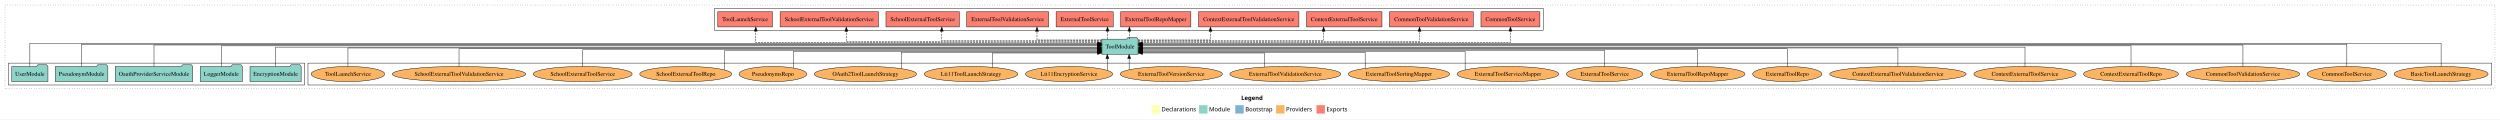
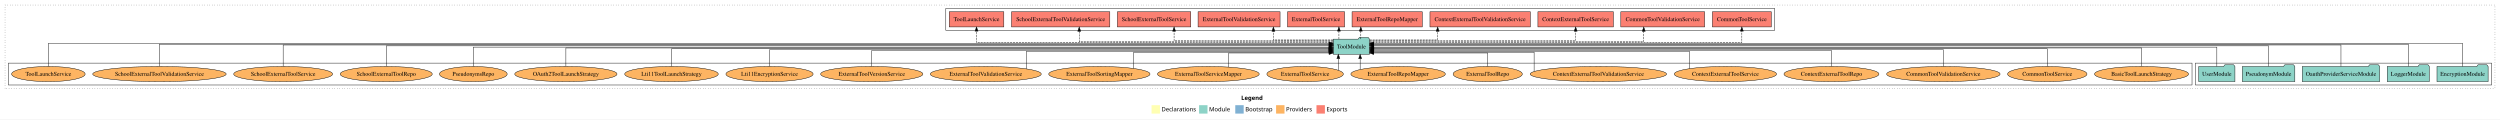
<svg xmlns="http://www.w3.org/2000/svg" width="5942pt" height="284pt" viewBox="0.00 0.00 5942.00 284.00">
  <g id="graph0" class="graph" transform="scale(1 1) rotate(0) translate(4 280)">
    <polygon fill="white" stroke="transparent" points="-4,4 -4,-280 5938,-280 5938,4 -4,4" />
    <text text-anchor="start" x="2946.01" y="-42.4" font-family="Times-12" font-weight="bold" font-size="14.00">Legend</text>
    <polygon fill="#ffffb3" stroke="transparent" points="2733,-10 2733,-30 2753,-30 2753,-10 2733,-10" />
    <text text-anchor="start" x="2756.63" y="-15.4" font-family="Times-12" font-size="14.00">  Declarations</text>
    <polygon fill="#8dd3c7" stroke="transparent" points="2846,-10 2846,-30 2866,-30 2866,-10 2846,-10" />
    <text text-anchor="start" x="2869.73" y="-15.4" font-family="Times-12" font-size="14.00">  Module</text>
    <polygon fill="#80b1d3" stroke="transparent" points="2932,-10 2932,-30 2952,-30 2952,-10 2932,-10" />
    <text text-anchor="start" x="2955.78" y="-15.4" font-family="Times-12" font-size="14.00">  Bootstrap</text>
    <polygon fill="#fdb462" stroke="transparent" points="3029,-10 3029,-30 3049,-30 3049,-10 3029,-10" />
    <text text-anchor="start" x="3052.67" y="-15.4" font-family="Times-12" font-size="14.00">  Providers</text>
    <polygon fill="#fb8072" stroke="transparent" points="3125,-10 3125,-30 3145,-30 3145,-10 3125,-10" />
    <text text-anchor="start" x="3148.73" y="-15.4" font-family="Times-12" font-size="14.00">  Exports</text>
    <g id="clust1" class="cluster">
      <polygon fill="none" stroke="black" stroke-dasharray="1,5" points="8,-70 8,-268 5926,-268 5926,-70 8,-70" />
    </g>
+     <g id="clust3" class="cluster">
+       <polygon fill="none" stroke="black" points="5214,-78 5214,-130 5918,-130 5918,-78 5214,-78" />
+     </g>
+     <g id="clust4" class="cluster">
+       <polygon fill="none" stroke="black" points="2244,-208 2244,-260 4214,-260 4214,-208 2244,-208" />
+     </g>
    <g id="clust6" class="cluster">
-       <polygon fill="none" stroke="black" points="728,-78 728,-130 5918,-130 5918,-78 728,-78" />
-     </g>
-     <g id="clust3" class="cluster">
-       <polygon fill="none" stroke="black" points="16,-78 16,-130 720,-130 720,-78 16,-78" />
-     </g>
-     <g id="clust4" class="cluster">
-       <polygon fill="none" stroke="black" points="1694,-208 1694,-260 3664,-260 3664,-208 1694,-208" />
+       <polygon fill="none" stroke="black" points="16,-78 16,-130 5206,-130 5206,-78 16,-78" />
    </g>
    <g id="node1" class="node">
-       <polygon fill="#8dd3c7" stroke="black" points="711.76,-122 708.76,-126 687.76,-126 684.76,-122 590.24,-122 590.24,-86 711.76,-86 711.76,-122" />
-       <text text-anchor="middle" x="651" y="-99.8" font-family="Times,serif" font-size="14.00">EncryptionModule</text>
+       <polygon fill="#8dd3c7" stroke="black" points="5909.76,-122 5906.76,-126 5885.76,-126 5882.76,-122 5788.24,-122 5788.24,-86 5909.76,-86 5909.76,-122" />
+       <text text-anchor="middle" x="5849" y="-99.8" font-family="Times,serif" font-size="14.00">EncryptionModule</text>
    </g>
    <g id="node6" class="node">
-       <polygon fill="#8dd3c7" stroke="black" points="2700.99,-187 2697.99,-191 2676.99,-191 2673.99,-187 2615.01,-187 2615.01,-151 2700.99,-151 2700.99,-187" />
-       <text text-anchor="middle" x="2658" y="-164.8" font-family="Times,serif" font-size="14.00">ToolModule</text>
+       <polygon fill="#8dd3c7" stroke="black" points="3250.99,-187 3247.99,-191 3226.99,-191 3223.99,-187 3165.01,-187 3165.01,-151 3250.99,-151 3250.99,-187" />
+       <text text-anchor="middle" x="3208" y="-164.8" font-family="Times,serif" font-size="14.00">ToolModule</text>
    </g>
    <g id="edge1" class="edge">
-       <path fill="none" stroke="black" d="M651,-122.17C651,-141.09 651,-168 651,-168 651,-168 2604.68,-168 2604.68,-168" />
-       <polygon fill="black" stroke="black" points="2604.68,-171.5 2614.68,-168 2604.68,-164.5 2604.68,-171.5" />
+       <path fill="none" stroke="black" d="M5849,-122.04C5849,-143.66 5849,-177 5849,-177 5849,-177 3261.09,-177 3261.09,-177" />
+       <polygon fill="black" stroke="black" points="3261.09,-173.5 3251.09,-177 3261.09,-180.5 3261.09,-173.5" />
    </g>
    <g id="node2" class="node">
-       <polygon fill="#8dd3c7" stroke="black" points="571.98,-122 568.98,-126 547.98,-126 544.98,-122 472.02,-122 472.02,-86 571.98,-86 571.98,-122" />
-       <text text-anchor="middle" x="522" y="-99.8" font-family="Times,serif" font-size="14.00">LoggerModule</text>
+       <polygon fill="#8dd3c7" stroke="black" points="5769.98,-122 5766.98,-126 5745.98,-126 5742.98,-122 5670.02,-122 5670.02,-86 5769.98,-86 5769.98,-122" />
+       <text text-anchor="middle" x="5720" y="-99.8" font-family="Times,serif" font-size="14.00">LoggerModule</text>
    </g>
    <g id="edge2" class="edge">
-       <path fill="none" stroke="black" d="M522,-122.31C522,-142.15 522,-171 522,-171 522,-171 2604.85,-171 2604.85,-171" />
-       <polygon fill="black" stroke="black" points="2604.85,-174.5 2614.85,-171 2604.85,-167.5 2604.85,-174.5" />
+       <path fill="none" stroke="black" d="M5720,-122.28C5720,-143.32 5720,-175 5720,-175 5720,-175 3261.07,-175 3261.07,-175" />
+       <polygon fill="black" stroke="black" points="3261.07,-171.5 3251.07,-175 3261.07,-178.5 3261.07,-171.5" />
    </g>
    <g id="node3" class="node">
-       <polygon fill="#8dd3c7" stroke="black" points="453.95,-122 450.95,-126 429.95,-126 426.95,-122 270.05,-122 270.05,-86 453.95,-86 453.95,-122" />
-       <text text-anchor="middle" x="362" y="-99.8" font-family="Times,serif" font-size="14.00">OauthProviderServiceModule</text>
+       <polygon fill="#8dd3c7" stroke="black" points="5651.95,-122 5648.95,-126 5627.95,-126 5624.95,-122 5468.05,-122 5468.05,-86 5651.95,-86 5651.95,-122" />
+       <text text-anchor="middle" x="5560" y="-99.8" font-family="Times,serif" font-size="14.00">OauthProviderServiceModule</text>
    </g>
    <g id="edge3" class="edge">
-       <path fill="none" stroke="black" d="M362,-122.13C362,-142.57 362,-173 362,-173 362,-173 2604.94,-173 2604.94,-173" />
-       <polygon fill="black" stroke="black" points="2604.94,-176.5 2614.94,-173 2604.94,-169.5 2604.94,-176.5" />
+       <path fill="none" stroke="black" d="M5560,-122.13C5560,-142.57 5560,-173 5560,-173 5560,-173 3261.09,-173 3261.09,-173" />
+       <polygon fill="black" stroke="black" points="3261.09,-169.5 3251.09,-173 3261.09,-176.5 3261.09,-169.5" />
    </g>
    <g id="node4" class="node">
-       <polygon fill="#8dd3c7" stroke="black" points="252.38,-122 249.38,-126 228.38,-126 225.38,-122 127.62,-122 127.62,-86 252.38,-86 252.38,-122" />
-       <text text-anchor="middle" x="190" y="-99.8" font-family="Times,serif" font-size="14.00">PseudonymModule</text>
+       <polygon fill="#8dd3c7" stroke="black" points="5450.38,-122 5447.38,-126 5426.38,-126 5423.38,-122 5325.62,-122 5325.62,-86 5450.38,-86 5450.38,-122" />
+       <text text-anchor="middle" x="5388" y="-99.8" font-family="Times,serif" font-size="14.00">PseudonymModule</text>
    </g>
    <g id="edge4" class="edge">
-       <path fill="none" stroke="black" d="M190,-122.28C190,-143.32 190,-175 190,-175 190,-175 2604.9,-175 2604.9,-175" />
-       <polygon fill="black" stroke="black" points="2604.9,-178.5 2614.9,-175 2604.9,-171.5 2604.9,-178.5" />
+       <path fill="none" stroke="black" d="M5388,-122.31C5388,-142.15 5388,-171 5388,-171 5388,-171 3261.06,-171 3261.06,-171" />
+       <polygon fill="black" stroke="black" points="3261.06,-167.5 3251.06,-171 3261.06,-174.5 3261.06,-167.5" />
    </g>
    <g id="node5" class="node">
-       <polygon fill="#8dd3c7" stroke="black" points="109.98,-122 106.98,-126 85.98,-126 82.98,-122 24.02,-122 24.02,-86 109.98,-86 109.98,-122" />
-       <text text-anchor="middle" x="67" y="-99.8" font-family="Times,serif" font-size="14.00">UserModule</text>
+       <polygon fill="#8dd3c7" stroke="black" points="5307.98,-122 5304.98,-126 5283.98,-126 5280.98,-122 5222.02,-122 5222.02,-86 5307.98,-86 5307.98,-122" />
+       <text text-anchor="middle" x="5265" y="-99.8" font-family="Times,serif" font-size="14.00">UserModule</text>
    </g>
    <g id="edge5" class="edge">
-       <path fill="none" stroke="black" d="M67,-122.04C67,-143.66 67,-177 67,-177 67,-177 2604.92,-177 2604.92,-177" />
-       <polygon fill="black" stroke="black" points="2604.92,-180.5 2614.92,-177 2604.92,-173.5 2604.92,-180.5" />
+       <path fill="none" stroke="black" d="M5265,-122.17C5265,-141.09 5265,-168 5265,-168 5265,-168 3261.44,-168 3261.44,-168" />
+       <polygon fill="black" stroke="black" points="3261.44,-164.5 3251.44,-168 3261.44,-171.5 3261.44,-164.5" />
    </g>
    <g id="node7" class="node">
-       <polygon fill="#fb8072" stroke="black" points="3656.04,-252 3515.96,-252 3515.96,-216 3656.04,-216 3656.04,-252" />
-       <text text-anchor="middle" x="3586" y="-229.8" font-family="Times,serif" font-size="14.00">CommonToolService </text>
+       <polygon fill="#fb8072" stroke="black" points="4206.04,-252 4065.96,-252 4065.96,-216 4206.04,-216 4206.04,-252" />
+       <text text-anchor="middle" x="4136" y="-229.8" font-family="Times,serif" font-size="14.00">CommonToolService </text>
    </g>
    <g id="edge6" class="edge">
-       <path fill="none" stroke="black" stroke-dasharray="5,2" d="M2701.21,-179C2884.2,-179 3586,-179 3586,-179 3586,-179 3586,-205.99 3586,-205.99" />
-       <polygon fill="black" stroke="black" points="3582.5,-205.99 3586,-215.99 3589.5,-205.99 3582.5,-205.99" />
+       <path fill="none" stroke="black" stroke-dasharray="5,2" d="M3251.21,-179C3434.2,-179 4136,-179 4136,-179 4136,-179 4136,-205.99 4136,-205.99" />
+       <polygon fill="black" stroke="black" points="4132.5,-205.99 4136,-215.99 4139.5,-205.99 4132.5,-205.99" />
    </g>
    <g id="node8" class="node">
-       <polygon fill="#fb8072" stroke="black" points="3497.64,-252 3298.36,-252 3298.36,-216 3497.64,-216 3497.64,-252" />
-       <text text-anchor="middle" x="3398" y="-229.8" font-family="Times,serif" font-size="14.00">CommonToolValidationService </text>
+       <polygon fill="#fb8072" stroke="black" points="4047.64,-252 3848.36,-252 3848.36,-216 4047.64,-216 4047.64,-252" />
+       <text text-anchor="middle" x="3948" y="-229.8" font-family="Times,serif" font-size="14.00">CommonToolValidationService </text>
    </g>
    <g id="edge7" class="edge">
-       <path fill="none" stroke="black" stroke-dasharray="5,2" d="M2701.2,-181C2855.45,-181 3369.94,-181 3369.94,-181 3369.94,-181 3369.94,-205.76 3369.94,-205.76" />
-       <polygon fill="black" stroke="black" points="3366.44,-205.76 3369.94,-215.76 3373.44,-205.76 3366.44,-205.76" />
+       <path fill="none" stroke="black" stroke-dasharray="5,2" d="M3251.2,-181C3403.01,-181 3902.86,-181 3902.86,-181 3902.86,-181 3902.86,-205.76 3902.86,-205.76" />
+       <polygon fill="black" stroke="black" points="3899.36,-205.76 3902.86,-215.76 3906.36,-205.76 3899.36,-205.76" />
    </g>
    <g id="node9" class="node">
-       <polygon fill="#fb8072" stroke="black" points="3280.68,-252 3101.32,-252 3101.32,-216 3280.68,-216 3280.68,-252" />
-       <text text-anchor="middle" x="3191" y="-229.8" font-family="Times,serif" font-size="14.00">ContextExternalToolService </text>
+       <polygon fill="#fb8072" stroke="black" points="3830.68,-252 3651.32,-252 3651.32,-216 3830.68,-216 3830.68,-252" />
+       <text text-anchor="middle" x="3741" y="-229.8" font-family="Times,serif" font-size="14.00">ContextExternalToolService </text>
    </g>
    <g id="edge8" class="edge">
-       <path fill="none" stroke="black" stroke-dasharray="5,2" d="M2701.37,-183C2820.15,-183 3141.94,-183 3141.94,-183 3141.94,-183 3141.94,-205.88 3141.94,-205.88" />
-       <polygon fill="black" stroke="black" points="3138.44,-205.88 3141.94,-215.88 3145.44,-205.88 3138.44,-205.88" />
+       <path fill="none" stroke="black" stroke-dasharray="5,2" d="M3251.17,-183C3378.06,-183 3741,-183 3741,-183 3741,-183 3741,-205.88 3741,-205.88" />
+       <polygon fill="black" stroke="black" points="3737.5,-205.88 3741,-215.88 3744.5,-205.88 3737.5,-205.88" />
    </g>
    <g id="node10" class="node">
-       <polygon fill="#fb8072" stroke="black" points="3083.28,-252 2844.72,-252 2844.72,-216 3083.28,-216 3083.28,-252" />
-       <text text-anchor="middle" x="2964" y="-229.8" font-family="Times,serif" font-size="14.00">ContextExternalToolValidationService </text>
+       <polygon fill="#fb8072" stroke="black" points="3633.28,-252 3394.72,-252 3394.72,-216 3633.28,-216 3633.28,-252" />
+       <text text-anchor="middle" x="3514" y="-229.8" font-family="Times,serif" font-size="14.00">ContextExternalToolValidationService </text>
    </g>
    <g id="edge9" class="edge">
-       <path fill="none" stroke="black" stroke-dasharray="5,2" d="M2701,-185C2763.77,-185 2873.06,-185 2873.06,-185 2873.06,-185 2873.06,-205.75 2873.06,-205.75" />
-       <polygon fill="black" stroke="black" points="2869.56,-205.75 2873.06,-215.75 2876.56,-205.75 2869.56,-205.75" />
+       <path fill="none" stroke="black" stroke-dasharray="5,2" d="M3251.48,-185C3311.65,-185 3413.01,-185 3413.01,-185 3413.01,-185 3413.01,-205.75 3413.01,-205.75" />
+       <polygon fill="black" stroke="black" points="3409.51,-205.75 3413.01,-215.75 3416.51,-205.75 3409.51,-205.75" />
    </g>
    <g id="node11" class="node">
-       <polygon fill="#fb8072" stroke="black" points="2826.45,-252 2659.55,-252 2659.55,-216 2826.45,-216 2826.45,-252" />
-       <text text-anchor="middle" x="2743" y="-229.8" font-family="Times,serif" font-size="14.00">ExternalToolRepoMapper </text>
+       <polygon fill="#fb8072" stroke="black" points="3376.45,-252 3209.55,-252 3209.55,-216 3376.45,-216 3376.45,-252" />
+       <text text-anchor="middle" x="3293" y="-229.8" font-family="Times,serif" font-size="14.00">ExternalToolRepoMapper </text>
    </g>
    <g id="edge10" class="edge">
-       <path fill="none" stroke="black" stroke-dasharray="5,2" d="M2680.39,-187.11C2680.39,-187.11 2680.39,-205.99 2680.39,-205.99" />
-       <polygon fill="black" stroke="black" points="2676.89,-205.99 2680.39,-215.99 2683.89,-205.99 2676.89,-205.99" />
+       <path fill="none" stroke="black" stroke-dasharray="5,2" d="M3230.39,-187.11C3230.39,-187.11 3230.39,-205.99 3230.39,-205.99" />
+       <polygon fill="black" stroke="black" points="3226.89,-205.99 3230.39,-215.99 3233.89,-205.99 3226.89,-205.99" />
    </g>
    <g id="node12" class="node">
-       <polygon fill="#fb8072" stroke="black" points="2641.84,-252 2506.16,-252 2506.16,-216 2641.84,-216 2641.84,-252" />
-       <text text-anchor="middle" x="2574" y="-229.8" font-family="Times,serif" font-size="14.00">ExternalToolService </text>
+       <polygon fill="#fb8072" stroke="black" points="3191.84,-252 3056.16,-252 3056.16,-216 3191.84,-216 3191.84,-252" />
+       <text text-anchor="middle" x="3124" y="-229.8" font-family="Times,serif" font-size="14.00">ExternalToolService </text>
    </g>
    <g id="edge11" class="edge">
-       <path fill="none" stroke="black" stroke-dasharray="5,2" d="M2628.34,-187.11C2628.34,-187.11 2628.34,-205.99 2628.34,-205.99" />
-       <polygon fill="black" stroke="black" points="2624.84,-205.99 2628.34,-215.99 2631.84,-205.99 2624.84,-205.99" />
+       <path fill="none" stroke="black" stroke-dasharray="5,2" d="M3178.34,-187.11C3178.34,-187.11 3178.34,-205.99 3178.34,-205.99" />
+       <polygon fill="black" stroke="black" points="3174.84,-205.99 3178.34,-215.99 3181.84,-205.99 3174.84,-205.99" />
    </g>
    <g id="node13" class="node">
-       <polygon fill="#fb8072" stroke="black" points="2488.44,-252 2293.56,-252 2293.56,-216 2488.44,-216 2488.44,-252" />
-       <text text-anchor="middle" x="2391" y="-229.8" font-family="Times,serif" font-size="14.00">ExternalToolValidationService </text>
+       <polygon fill="#fb8072" stroke="black" points="3038.44,-252 2843.56,-252 2843.56,-216 3038.44,-216 3038.44,-252" />
+       <text text-anchor="middle" x="2941" y="-229.8" font-family="Times,serif" font-size="14.00">ExternalToolValidationService </text>
    </g>
    <g id="edge12" class="edge">
-       <path fill="none" stroke="black" stroke-dasharray="5,2" d="M2614.7,-185C2556.62,-185 2460.7,-185 2460.7,-185 2460.7,-185 2460.7,-205.75 2460.7,-205.75" />
-       <polygon fill="black" stroke="black" points="2457.2,-205.75 2460.7,-215.75 2464.2,-205.75 2457.2,-205.75" />
+       <path fill="none" stroke="black" stroke-dasharray="5,2" d="M3164.54,-185C3109.75,-185 3022.64,-185 3022.64,-185 3022.64,-185 3022.64,-205.75 3022.64,-205.75" />
+       <polygon fill="black" stroke="black" points="3019.14,-205.75 3022.64,-215.75 3026.14,-205.75 3019.14,-205.75" />
    </g>
    <g id="node14" class="node">
-       <polygon fill="#fb8072" stroke="black" points="2276.23,-252 2101.77,-252 2101.77,-216 2276.23,-216 2276.23,-252" />
-       <text text-anchor="middle" x="2189" y="-229.8" font-family="Times,serif" font-size="14.00">SchoolExternalToolService </text>
+       <polygon fill="#fb8072" stroke="black" points="2826.23,-252 2651.77,-252 2651.77,-216 2826.23,-216 2826.23,-252" />
+       <text text-anchor="middle" x="2739" y="-229.8" font-family="Times,serif" font-size="14.00">SchoolExternalToolService </text>
    </g>
    <g id="edge13" class="edge">
-       <path fill="none" stroke="black" stroke-dasharray="5,2" d="M2614.66,-183C2506.69,-183 2234.39,-183 2234.39,-183 2234.39,-183 2234.39,-205.88 2234.39,-205.88" />
-       <polygon fill="black" stroke="black" points="2230.89,-205.88 2234.39,-215.88 2237.89,-205.88 2230.89,-205.88" />
+       <path fill="none" stroke="black" stroke-dasharray="5,2" d="M3164.88,-183C3057.47,-183 2786.57,-183 2786.57,-183 2786.57,-183 2786.57,-205.88 2786.57,-205.88" />
+       <polygon fill="black" stroke="black" points="2783.07,-205.88 2786.57,-215.88 2790.07,-205.88 2783.07,-205.88" />
    </g>
    <g id="node15" class="node">
-       <polygon fill="#fb8072" stroke="black" points="2083.83,-252 1850.17,-252 1850.17,-216 2083.83,-216 2083.83,-252" />
-       <text text-anchor="middle" x="1967" y="-229.8" font-family="Times,serif" font-size="14.00">SchoolExternalToolValidationService </text>
+       <polygon fill="#fb8072" stroke="black" points="2633.83,-252 2400.17,-252 2400.17,-216 2633.83,-216 2633.83,-252" />
+       <text text-anchor="middle" x="2517" y="-229.8" font-family="Times,serif" font-size="14.00">SchoolExternalToolValidationService </text>
    </g>
    <g id="edge14" class="edge">
-       <path fill="none" stroke="black" stroke-dasharray="5,2" d="M2614.82,-181C2469.55,-181 2007.57,-181 2007.57,-181 2007.57,-181 2007.57,-205.76 2007.57,-205.76" />
-       <polygon fill="black" stroke="black" points="2004.07,-205.76 2007.57,-215.76 2011.07,-205.76 2004.07,-205.76" />
+       <path fill="none" stroke="black" stroke-dasharray="5,2" d="M3164.8,-181C3020.04,-181 2561.11,-181 2561.11,-181 2561.11,-181 2561.11,-205.76 2561.11,-205.76" />
+       <polygon fill="black" stroke="black" points="2557.61,-205.76 2561.11,-215.76 2564.61,-205.76 2557.61,-205.76" />
    </g>
    <g id="node16" class="node">
-       <polygon fill="#fb8072" stroke="black" points="1831.9,-252 1702.1,-252 1702.1,-216 1831.9,-216 1831.9,-252" />
-       <text text-anchor="middle" x="1767" y="-229.8" font-family="Times,serif" font-size="14.00">ToolLaunchService </text>
+       <polygon fill="#fb8072" stroke="black" points="2381.9,-252 2252.1,-252 2252.1,-216 2381.9,-216 2381.9,-252" />
+       <text text-anchor="middle" x="2317" y="-229.8" font-family="Times,serif" font-size="14.00">ToolLaunchService </text>
    </g>
    <g id="edge15" class="edge">
-       <path fill="none" stroke="black" stroke-dasharray="5,2" d="M2614.78,-179C2439.67,-179 1792.36,-179 1792.36,-179 1792.36,-179 1792.36,-205.99 1792.36,-205.99" />
-       <polygon fill="black" stroke="black" points="1788.86,-205.99 1792.36,-215.99 1795.86,-205.99 1788.86,-205.99" />
+       <path fill="none" stroke="black" stroke-dasharray="5,2" d="M3164.72,-179C2986.29,-179 2317,-179 2317,-179 2317,-179 2317,-205.99 2317,-205.99" />
+       <polygon fill="black" stroke="black" points="2313.5,-205.99 2317,-215.99 2320.5,-205.99 2313.5,-205.99" />
    </g>
    <g id="node17" class="node">
-       <ellipse fill="#fdb462" stroke="black" cx="5798" cy="-104" rx="111.74" ry="18" />
-       <text text-anchor="middle" x="5798" y="-99.8" font-family="Times,serif" font-size="14.00">BasicToolLaunchStrategy</text>
+       <ellipse fill="#fdb462" stroke="black" cx="5086" cy="-104" rx="111.74" ry="18" />
+       <text text-anchor="middle" x="5086" y="-99.8" font-family="Times,serif" font-size="14.00">BasicToolLaunchStrategy</text>
    </g>
    <g id="edge16" class="edge">
-       <path fill="none" stroke="black" d="M5798,-122.04C5798,-143.66 5798,-177 5798,-177 5798,-177 2711.19,-177 2711.19,-177" />
-       <polygon fill="black" stroke="black" points="2711.19,-173.5 2701.19,-177 2711.19,-180.5 2711.19,-173.5" />
+       <path fill="none" stroke="black" d="M5086,-122.27C5086,-140.56 5086,-166 5086,-166 5086,-166 3261.2,-166 3261.2,-166" />
+       <polygon fill="black" stroke="black" points="3261.2,-162.5 3251.2,-166 3261.2,-169.5 3261.2,-162.5" />
    </g>
    <g id="node18" class="node">
-       <ellipse fill="#fdb462" stroke="black" cx="5574" cy="-104" rx="94.36" ry="18" />
-       <text text-anchor="middle" x="5574" y="-99.8" font-family="Times,serif" font-size="14.00">CommonToolService</text>
+       <ellipse fill="#fdb462" stroke="black" cx="4862" cy="-104" rx="94.36" ry="18" />
+       <text text-anchor="middle" x="4862" y="-99.8" font-family="Times,serif" font-size="14.00">CommonToolService</text>
    </g>
    <g id="edge17" class="edge">
-       <path fill="none" stroke="black" d="M5574,-122.28C5574,-143.32 5574,-175 5574,-175 5574,-175 2711.2,-175 2711.2,-175" />
-       <polygon fill="black" stroke="black" points="2711.2,-171.5 2701.2,-175 2711.2,-178.5 2711.2,-171.5" />
+       <path fill="none" stroke="black" d="M4862,-122C4862,-139.68 4862,-164 4862,-164 4862,-164 3261.39,-164 3261.39,-164" />
+       <polygon fill="black" stroke="black" points="3261.39,-160.5 3251.39,-164 3261.39,-167.5 3261.39,-160.5" />
    </g>
    <g id="node19" class="node">
-       <ellipse fill="#fdb462" stroke="black" cx="5327" cy="-104" rx="134.89" ry="18" />
-       <text text-anchor="middle" x="5327" y="-99.8" font-family="Times,serif" font-size="14.00">CommonToolValidationService</text>
+       <ellipse fill="#fdb462" stroke="black" cx="4615" cy="-104" rx="134.89" ry="18" />
+       <text text-anchor="middle" x="4615" y="-99.8" font-family="Times,serif" font-size="14.00">CommonToolValidationService</text>
    </g>
    <g id="edge18" class="edge">
-       <path fill="none" stroke="black" d="M5327,-122.13C5327,-142.57 5327,-173 5327,-173 5327,-173 2711,-173 2711,-173" />
-       <polygon fill="black" stroke="black" points="2711,-169.5 2701,-173 2711,-176.5 2711,-169.5" />
+       <path fill="none" stroke="black" d="M4615,-122.03C4615,-139.06 4615,-162 4615,-162 4615,-162 3261.26,-162 3261.26,-162" />
+       <polygon fill="black" stroke="black" points="3261.26,-158.5 3251.26,-162 3261.26,-165.5 3261.26,-158.5" />
    </g>
    <g id="node20" class="node">
-       <ellipse fill="#fdb462" stroke="black" cx="5061" cy="-104" rx="112.9" ry="18" />
-       <text text-anchor="middle" x="5061" y="-99.8" font-family="Times,serif" font-size="14.00">ContextExternalToolRepo</text>
+       <ellipse fill="#fdb462" stroke="black" cx="4349" cy="-104" rx="112.9" ry="18" />
+       <text text-anchor="middle" x="4349" y="-99.8" font-family="Times,serif" font-size="14.00">ContextExternalToolRepo</text>
    </g>
    <g id="edge19" class="edge">
-       <path fill="none" stroke="black" d="M5061,-122.31C5061,-142.15 5061,-171 5061,-171 5061,-171 2711.24,-171 2711.24,-171" />
-       <polygon fill="black" stroke="black" points="2711.24,-167.5 2701.24,-171 2711.24,-174.5 2711.24,-167.5" />
+       <path fill="none" stroke="black" d="M4349,-122.03C4349,-138.4 4349,-160 4349,-160 4349,-160 3261.34,-160 3261.34,-160" />
+       <polygon fill="black" stroke="black" points="3261.34,-156.5 3251.34,-160 3261.34,-163.5 3261.34,-156.5" />
    </g>
    <g id="node21" class="node">
-       <ellipse fill="#fdb462" stroke="black" cx="4809" cy="-104" rx="121.55" ry="18" />
-       <text text-anchor="middle" x="4809" y="-99.8" font-family="Times,serif" font-size="14.00">ContextExternalToolService</text>
+       <ellipse fill="#fdb462" stroke="black" cx="4097" cy="-104" rx="121.55" ry="18" />
+       <text text-anchor="middle" x="4097" y="-99.8" font-family="Times,serif" font-size="14.00">ContextExternalToolService</text>
    </g>
    <g id="edge20" class="edge">
-       <path fill="none" stroke="black" d="M4809,-122.17C4809,-141.09 4809,-168 4809,-168 4809,-168 2711.45,-168 2711.45,-168" />
-       <polygon fill="black" stroke="black" points="2711.45,-164.5 2701.45,-168 2711.45,-171.5 2711.45,-164.5" />
+       <path fill="none" stroke="black" d="M4011.52,-116.8C4011.52,-132.77 4011.52,-158 4011.52,-158 4011.52,-158 3261.2,-158 3261.2,-158" />
+       <polygon fill="black" stroke="black" points="3261.2,-154.5 3251.2,-158 3261.2,-161.5 3261.2,-154.5" />
    </g>
    <g id="node22" class="node">
-       <ellipse fill="#fdb462" stroke="black" cx="4507" cy="-104" rx="162.08" ry="18" />
-       <text text-anchor="middle" x="4507" y="-99.8" font-family="Times,serif" font-size="14.00">ContextExternalToolValidationService</text>
+       <ellipse fill="#fdb462" stroke="black" cx="3795" cy="-104" rx="162.08" ry="18" />
+       <text text-anchor="middle" x="3795" y="-99.8" font-family="Times,serif" font-size="14.00">ContextExternalToolValidationService</text>
    </g>
    <g id="edge21" class="edge">
-       <path fill="none" stroke="black" d="M4507,-122.27C4507,-140.56 4507,-166 4507,-166 4507,-166 2711.43,-166 2711.43,-166" />
-       <polygon fill="black" stroke="black" points="2711.43,-162.5 2701.43,-166 2711.43,-169.5 2711.43,-162.5" />
+       <path fill="none" stroke="black" d="M3642.27,-110.38C3642.27,-124.26 3642.27,-156 3642.27,-156 3642.27,-156 3261.23,-156 3261.23,-156" />
+       <polygon fill="black" stroke="black" points="3261.23,-152.5 3251.23,-156 3261.23,-159.5 3261.23,-152.5" />
    </g>
    <g id="node23" class="node">
-       <ellipse fill="#fdb462" stroke="black" cx="4244" cy="-104" rx="82.24" ry="18" />
-       <text text-anchor="middle" x="4244" y="-99.8" font-family="Times,serif" font-size="14.00">ExternalToolRepo</text>
+       <ellipse fill="#fdb462" stroke="black" cx="3532" cy="-104" rx="82.24" ry="18" />
+       <text text-anchor="middle" x="3532" y="-99.8" font-family="Times,serif" font-size="14.00">ExternalToolRepo</text>
    </g>
    <g id="edge22" class="edge">
-       <path fill="none" stroke="black" d="M4244,-122C4244,-139.68 4244,-164 4244,-164 4244,-164 2711.24,-164 2711.24,-164" />
-       <polygon fill="black" stroke="black" points="2711.24,-160.5 2701.24,-164 2711.24,-167.5 2711.24,-160.5" />
+       <path fill="none" stroke="black" d="M3532,-122.05C3532,-136.37 3532,-154 3532,-154 3532,-154 3261.02,-154 3261.02,-154" />
+       <polygon fill="black" stroke="black" points="3261.02,-150.5 3251.02,-154 3261.02,-157.5 3261.02,-150.5" />
    </g>
    <g id="node24" class="node">
-       <ellipse fill="#fdb462" stroke="black" cx="4031" cy="-104" rx="112.3" ry="18" />
-       <text text-anchor="middle" x="4031" y="-99.8" font-family="Times,serif" font-size="14.00">ExternalToolRepoMapper</text>
+       <ellipse fill="#fdb462" stroke="black" cx="3319" cy="-104" rx="112.3" ry="18" />
+       <text text-anchor="middle" x="3319" y="-99.8" font-family="Times,serif" font-size="14.00">ExternalToolRepoMapper</text>
    </g>
    <g id="edge23" class="edge">
-       <path fill="none" stroke="black" d="M4031,-122.03C4031,-139.06 4031,-162 4031,-162 4031,-162 2711.36,-162 2711.36,-162" />
-       <polygon fill="black" stroke="black" points="2711.36,-158.5 2701.36,-162 2711.36,-165.5 2711.36,-158.5" />
+       <path fill="none" stroke="black" d="M3228.8,-115.03C3228.8,-115.03 3228.8,-140.78 3228.8,-140.78" />
+       <polygon fill="black" stroke="black" points="3225.3,-140.78 3228.8,-150.78 3232.3,-140.78 3225.3,-140.78" />
    </g>
    <g id="node25" class="node">
-       <ellipse fill="#fdb462" stroke="black" cx="3810" cy="-104" rx="90.89" ry="18" />
-       <text text-anchor="middle" x="3810" y="-99.8" font-family="Times,serif" font-size="14.00">ExternalToolService</text>
+       <ellipse fill="#fdb462" stroke="black" cx="3098" cy="-104" rx="90.89" ry="18" />
+       <text text-anchor="middle" x="3098" y="-99.8" font-family="Times,serif" font-size="14.00">ExternalToolService</text>
    </g>
    <g id="edge24" class="edge">
-       <path fill="none" stroke="black" d="M3810,-122.03C3810,-138.4 3810,-160 3810,-160 3810,-160 2711.06,-160 2711.06,-160" />
-       <polygon fill="black" stroke="black" points="2711.06,-156.5 2701.06,-160 2711.06,-163.5 2711.06,-156.5" />
+       <path fill="none" stroke="black" d="M3176.97,-113.04C3176.97,-113.04 3176.97,-140.96 3176.97,-140.96" />
+       <polygon fill="black" stroke="black" points="3173.47,-140.96 3176.97,-150.96 3180.47,-140.96 3173.47,-140.96" />
    </g>
    <g id="node26" class="node">
-       <ellipse fill="#fdb462" stroke="black" cx="3580" cy="-104" rx="120.95" ry="18" />
-       <text text-anchor="middle" x="3580" y="-99.8" font-family="Times,serif" font-size="14.00">ExternalToolServiceMapper</text>
+       <ellipse fill="#fdb462" stroke="black" cx="2868" cy="-104" rx="120.95" ry="18" />
+       <text text-anchor="middle" x="2868" y="-99.8" font-family="Times,serif" font-size="14.00">ExternalToolServiceMapper</text>
    </g>
    <g id="edge25" class="edge">
-       <path fill="none" stroke="black" d="M3478.3,-113.9C3478.3,-129.49 3478.3,-158 3478.3,-158 3478.3,-158 2711.24,-158 2711.24,-158" />
-       <polygon fill="black" stroke="black" points="2711.24,-154.5 2701.24,-158 2711.24,-161.5 2711.24,-154.5" />
+       <path fill="none" stroke="black" d="M2916.38,-120.65C2916.38,-135.19 2916.38,-154 2916.38,-154 2916.38,-154 3154.97,-154 3154.97,-154" />
+       <polygon fill="black" stroke="black" points="3154.97,-157.5 3164.97,-154 3154.97,-150.5 3154.97,-157.5" />
    </g>
    <g id="node27" class="node">
-       <ellipse fill="#fdb462" stroke="black" cx="3321" cy="-104" rx="120.41" ry="18" />
-       <text text-anchor="middle" x="3321" y="-99.8" font-family="Times,serif" font-size="14.00">ExternalToolSortingMapper</text>
+       <ellipse fill="#fdb462" stroke="black" cx="2609" cy="-104" rx="120.41" ry="18" />
+       <text text-anchor="middle" x="2609" y="-99.8" font-family="Times,serif" font-size="14.00">ExternalToolSortingMapper</text>
    </g>
    <g id="edge26" class="edge">
-       <path fill="none" stroke="black" d="M3240.69,-117.66C3240.69,-133.07 3240.69,-156 3240.69,-156 3240.69,-156 2711.32,-156 2711.32,-156" />
-       <polygon fill="black" stroke="black" points="2711.32,-152.5 2701.32,-156 2711.32,-159.5 2711.32,-152.5" />
+       <path fill="none" stroke="black" d="M2690.67,-117.39C2690.67,-132.8 2690.67,-156 2690.67,-156 2690.67,-156 3154.78,-156 3154.78,-156" />
+       <polygon fill="black" stroke="black" points="3154.78,-159.5 3164.78,-156 3154.78,-152.5 3154.78,-159.5" />
    </g>
    <g id="node28" class="node">
-       <ellipse fill="#fdb462" stroke="black" cx="3051" cy="-104" rx="131.92" ry="18" />
-       <text text-anchor="middle" x="3051" y="-99.8" font-family="Times,serif" font-size="14.00">ExternalToolValidationService</text>
+       <ellipse fill="#fdb462" stroke="black" cx="2339" cy="-104" rx="131.92" ry="18" />
+       <text text-anchor="middle" x="2339" y="-99.8" font-family="Times,serif" font-size="14.00">ExternalToolValidationService</text>
    </g>
    <g id="edge27" class="edge">
-       <path fill="none" stroke="black" d="M3001.34,-120.93C3001.34,-135.43 3001.34,-154 3001.34,-154 3001.34,-154 2711.14,-154 2711.14,-154" />
-       <polygon fill="black" stroke="black" points="2711.14,-150.5 2701.14,-154 2711.14,-157.5 2711.14,-150.5" />
+       <path fill="none" stroke="black" d="M2435.52,-116.25C2435.52,-132.19 2435.52,-158 2435.52,-158 2435.52,-158 3154.81,-158 3154.81,-158" />
+       <polygon fill="black" stroke="black" points="3154.81,-161.5 3164.81,-158 3154.81,-154.5 3154.81,-161.5" />
    </g>
    <g id="node29" class="node">
-       <ellipse fill="#fdb462" stroke="black" cx="2780" cy="-104" rx="121.53" ry="18" />
-       <text text-anchor="middle" x="2780" y="-99.8" font-family="Times,serif" font-size="14.00">ExternalToolVersionService</text>
+       <ellipse fill="#fdb462" stroke="black" cx="2068" cy="-104" rx="121.53" ry="18" />
+       <text text-anchor="middle" x="2068" y="-99.8" font-family="Times,serif" font-size="14.00">ExternalToolVersionService</text>
    </g>
    <g id="edge28" class="edge">
-       <path fill="none" stroke="black" d="M2679.74,-114.44C2679.74,-114.44 2679.74,-140.97 2679.74,-140.97" />
-       <polygon fill="black" stroke="black" points="2676.24,-140.97 2679.74,-150.97 2683.24,-140.97 2676.24,-140.97" />
+       <path fill="none" stroke="black" d="M2068,-122.03C2068,-138.4 2068,-160 2068,-160 2068,-160 3154.7,-160 3154.7,-160" />
+       <polygon fill="black" stroke="black" points="3154.7,-163.5 3164.7,-160 3154.7,-156.5 3154.7,-163.5" />
    </g>
    <g id="node30" class="node">
-       <ellipse fill="#fdb462" stroke="black" cx="2537" cy="-104" rx="103.65" ry="18" />
-       <text text-anchor="middle" x="2537" y="-99.8" font-family="Times,serif" font-size="14.00">Lti11EncryptionService</text>
+       <ellipse fill="#fdb462" stroke="black" cx="1825" cy="-104" rx="103.65" ry="18" />
+       <text text-anchor="middle" x="1825" y="-99.8" font-family="Times,serif" font-size="14.00">Lti11EncryptionService</text>
    </g>
    <g id="edge29" class="edge">
-       <path fill="none" stroke="black" d="M2627.91,-112.77C2627.91,-112.77 2627.91,-140.8 2627.91,-140.8" />
-       <polygon fill="black" stroke="black" points="2624.41,-140.8 2627.91,-150.8 2631.41,-140.8 2624.41,-140.8" />
+       <path fill="none" stroke="black" d="M1825,-122.03C1825,-139.06 1825,-162 1825,-162 1825,-162 3154.71,-162 3154.71,-162" />
+       <polygon fill="black" stroke="black" points="3154.71,-165.5 3164.71,-162 3154.71,-158.5 3154.71,-165.5" />
    </g>
    <g id="node31" class="node">
-       <ellipse fill="#fdb462" stroke="black" cx="2304" cy="-104" rx="111.18" ry="18" />
-       <text text-anchor="middle" x="2304" y="-99.8" font-family="Times,serif" font-size="14.00">Lti11ToolLaunchStrategy</text>
+       <ellipse fill="#fdb462" stroke="black" cx="1592" cy="-104" rx="111.18" ry="18" />
+       <text text-anchor="middle" x="1592" y="-99.8" font-family="Times,serif" font-size="14.00">Lti11ToolLaunchStrategy</text>
    </g>
    <g id="edge30" class="edge">
-       <path fill="none" stroke="black" d="M2354.56,-120.1C2354.56,-134.71 2354.56,-154 2354.56,-154 2354.56,-154 2604.85,-154 2604.85,-154" />
-       <polygon fill="black" stroke="black" points="2604.85,-157.5 2614.85,-154 2604.85,-150.5 2604.85,-157.5" />
+       <path fill="none" stroke="black" d="M1592,-122C1592,-139.68 1592,-164 1592,-164 1592,-164 3154.78,-164 3154.78,-164" />
+       <polygon fill="black" stroke="black" points="3154.78,-167.5 3164.78,-164 3154.78,-160.5 3154.78,-167.5" />
    </g>
    <g id="node32" class="node">
-       <ellipse fill="#fdb462" stroke="black" cx="2053" cy="-104" rx="121.55" ry="18" />
-       <text text-anchor="middle" x="2053" y="-99.8" font-family="Times,serif" font-size="14.00">OAuth2ToolLaunchStrategy</text>
+       <ellipse fill="#fdb462" stroke="black" cx="1341" cy="-104" rx="121.55" ry="18" />
+       <text text-anchor="middle" x="1341" y="-99.8" font-family="Times,serif" font-size="14.00">OAuth2ToolLaunchStrategy</text>
    </g>
    <g id="edge31" class="edge">
-       <path fill="none" stroke="black" d="M2138.21,-116.85C2138.21,-132.25 2138.21,-156 2138.21,-156 2138.21,-156 2604.58,-156 2604.58,-156" />
-       <polygon fill="black" stroke="black" points="2604.58,-159.5 2614.58,-156 2604.58,-152.5 2604.58,-159.5" />
+       <path fill="none" stroke="black" d="M1341,-122.27C1341,-140.56 1341,-166 1341,-166 1341,-166 3154.6,-166 3154.6,-166" />
+       <polygon fill="black" stroke="black" points="3154.6,-169.5 3164.6,-166 3154.6,-162.5 3154.6,-169.5" />
    </g>
    <g id="node33" class="node">
-       <ellipse fill="#fdb462" stroke="black" cx="1833" cy="-104" rx="80.48" ry="18" />
-       <text text-anchor="middle" x="1833" y="-99.8" font-family="Times,serif" font-size="14.00">PseudonymsRepo</text>
+       <ellipse fill="#fdb462" stroke="black" cx="1121" cy="-104" rx="80.48" ry="18" />
+       <text text-anchor="middle" x="1121" y="-99.8" font-family="Times,serif" font-size="14.00">PseudonymsRepo</text>
    </g>
    <g id="edge32" class="edge">
-       <path fill="none" stroke="black" d="M1881.79,-118.47C1881.79,-134.47 1881.79,-158 1881.79,-158 1881.79,-158 2604.88,-158 2604.88,-158" />
-       <polygon fill="black" stroke="black" points="2604.88,-161.5 2614.88,-158 2604.88,-154.5 2604.88,-161.5" />
+       <path fill="none" stroke="black" d="M1121,-122.17C1121,-141.09 1121,-168 1121,-168 1121,-168 3154.89,-168 3154.89,-168" />
+       <polygon fill="black" stroke="black" points="3154.89,-171.5 3164.89,-168 3154.89,-164.5 3154.89,-171.5" />
    </g>
    <g id="node34" class="node">
-       <ellipse fill="#fdb462" stroke="black" cx="1626" cy="-104" rx="109.39" ry="18" />
-       <text text-anchor="middle" x="1626" y="-99.8" font-family="Times,serif" font-size="14.00">SchoolExternalToolRepo</text>
+       <ellipse fill="#fdb462" stroke="black" cx="914" cy="-104" rx="109.39" ry="18" />
+       <text text-anchor="middle" x="914" y="-99.8" font-family="Times,serif" font-size="14.00">SchoolExternalToolRepo</text>
    </g>
    <g id="edge33" class="edge">
-       <path fill="none" stroke="black" d="M1718.62,-113.75C1718.62,-129.8 1718.62,-160 1718.62,-160 1718.62,-160 2604.89,-160 2604.89,-160" />
-       <polygon fill="black" stroke="black" points="2604.89,-163.5 2614.89,-160 2604.89,-156.5 2604.89,-163.5" />
+       <path fill="none" stroke="black" d="M914,-122.31C914,-142.15 914,-171 914,-171 914,-171 3154.98,-171 3154.98,-171" />
+       <polygon fill="black" stroke="black" points="3154.98,-174.5 3164.98,-171 3154.98,-167.5 3154.98,-174.5" />
    </g>
    <g id="node35" class="node">
-       <ellipse fill="#fdb462" stroke="black" cx="1381" cy="-104" rx="117.54" ry="18" />
-       <text text-anchor="middle" x="1381" y="-99.8" font-family="Times,serif" font-size="14.00">SchoolExternalToolService</text>
+       <ellipse fill="#fdb462" stroke="black" cx="669" cy="-104" rx="117.54" ry="18" />
+       <text text-anchor="middle" x="669" y="-99.8" font-family="Times,serif" font-size="14.00">SchoolExternalToolService</text>
    </g>
    <g id="edge34" class="edge">
-       <path fill="none" stroke="black" d="M1381,-122.03C1381,-139.06 1381,-162 1381,-162 1381,-162 2604.78,-162 2604.78,-162" />
-       <polygon fill="black" stroke="black" points="2604.78,-165.5 2614.78,-162 2604.78,-158.5 2604.78,-165.5" />
+       <path fill="none" stroke="black" d="M669,-122.13C669,-142.57 669,-173 669,-173 669,-173 3155,-173 3155,-173" />
+       <polygon fill="black" stroke="black" points="3155,-176.5 3165,-173 3155,-169.5 3155,-176.5" />
    </g>
    <g id="node36" class="node">
-       <ellipse fill="#fdb462" stroke="black" cx="1087" cy="-104" rx="158.57" ry="18" />
-       <text text-anchor="middle" x="1087" y="-99.8" font-family="Times,serif" font-size="14.00">SchoolExternalToolValidationService</text>
+       <ellipse fill="#fdb462" stroke="black" cx="375" cy="-104" rx="158.57" ry="18" />
+       <text text-anchor="middle" x="375" y="-99.8" font-family="Times,serif" font-size="14.00">SchoolExternalToolValidationService</text>
    </g>
    <g id="edge35" class="edge">
-       <path fill="none" stroke="black" d="M1087,-122C1087,-139.68 1087,-164 1087,-164 1087,-164 2604.75,-164 2604.75,-164" />
-       <polygon fill="black" stroke="black" points="2604.75,-167.5 2614.75,-164 2604.75,-160.5 2604.75,-167.5" />
+       <path fill="none" stroke="black" d="M375,-122.28C375,-143.32 375,-175 375,-175 375,-175 3154.92,-175 3154.92,-175" />
+       <polygon fill="black" stroke="black" points="3154.92,-178.5 3164.92,-175 3154.92,-171.5 3154.92,-178.5" />
    </g>
    <g id="node37" class="node">
-       <ellipse fill="#fdb462" stroke="black" cx="823" cy="-104" rx="87.38" ry="18" />
-       <text text-anchor="middle" x="823" y="-99.8" font-family="Times,serif" font-size="14.00">ToolLaunchService</text>
+       <ellipse fill="#fdb462" stroke="black" cx="111" cy="-104" rx="87.38" ry="18" />
+       <text text-anchor="middle" x="111" y="-99.8" font-family="Times,serif" font-size="14.00">ToolLaunchService</text>
    </g>
    <g id="edge36" class="edge">
-       <path fill="none" stroke="black" d="M823,-122.27C823,-140.56 823,-166 823,-166 823,-166 2604.9,-166 2604.9,-166" />
-       <polygon fill="black" stroke="black" points="2604.9,-169.5 2614.9,-166 2604.9,-162.5 2604.9,-169.5" />
+       <path fill="none" stroke="black" d="M111,-122.04C111,-143.66 111,-177 111,-177 111,-177 3154.81,-177 3154.81,-177" />
+       <polygon fill="black" stroke="black" points="3154.81,-180.5 3164.81,-177 3154.81,-173.5 3154.81,-180.5" />
    </g>
  </g>
</svg>
